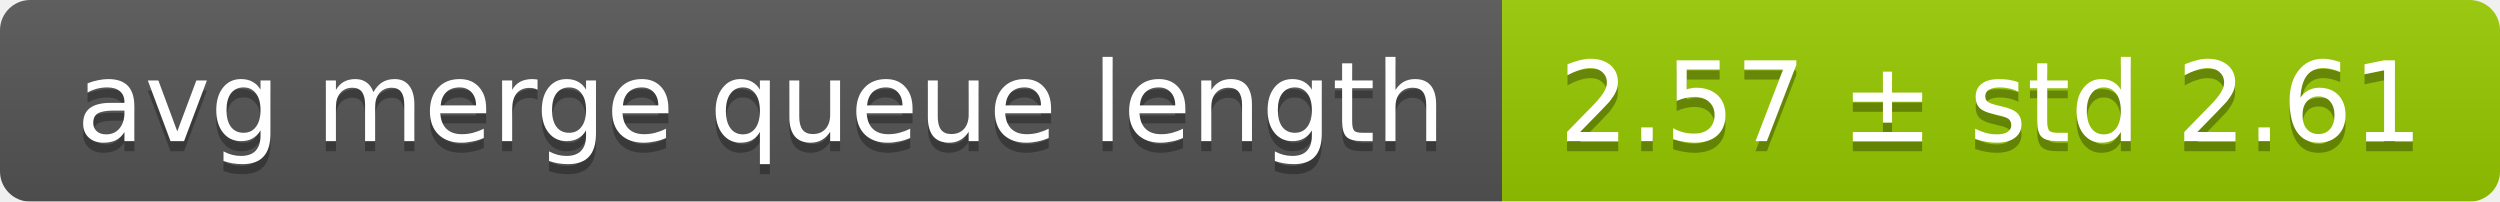
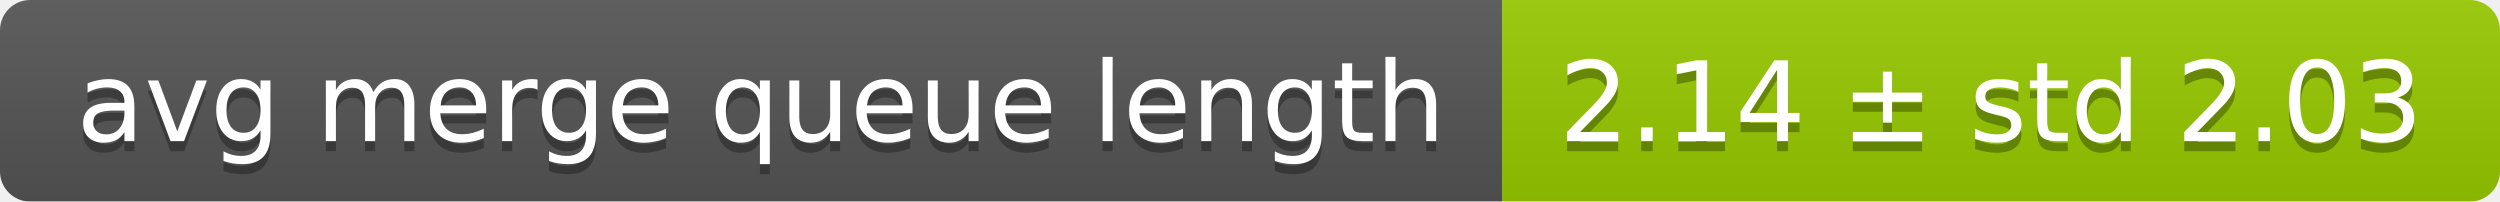
<svg xmlns="http://www.w3.org/2000/svg" width="248" height="20">
  <linearGradient id="smooth" x2="0" y2="100%">
    <stop offset="0" stop-color="#bbb" stop-opacity=".1" />
    <stop offset="1" stop-opacity=".1" />
  </linearGradient>
  <mask id="round">
    <rect width="248" height="20" rx="3" fill="#fff" />
  </mask>
  <g mask="url(#round)">
    <rect width="149" height="20" fill="#555" />
    <rect x="149" width="99" height="20" fill="#97ca00" />
    <rect width="248" height="20" fill="url(#smooth)" />
  </g>
  <g fill="#fff" text-anchor="middle" font-family="DejaVu Sans,Verdana,Geneva,sans-serif" font-size="11">
    <text x="75.5" y="15" fill="#010101" fill-opacity=".3">avg merge queue length</text>
    <text x="75.5" y="14">avg merge queue length</text>
-     <text x="197.5" y="15" fill="#010101" fill-opacity=".3">2.57 ± std 2.61</text>
-     <text x="197.5" y="14">2.57 ± std 2.61</text>
+     <text x="197.5" y="15" fill="#010101" fill-opacity=".3">2.14 ± std 2.03</text>
+     <text x="197.5" y="14">2.14 ± std 2.03</text>
  </g>
</svg>
